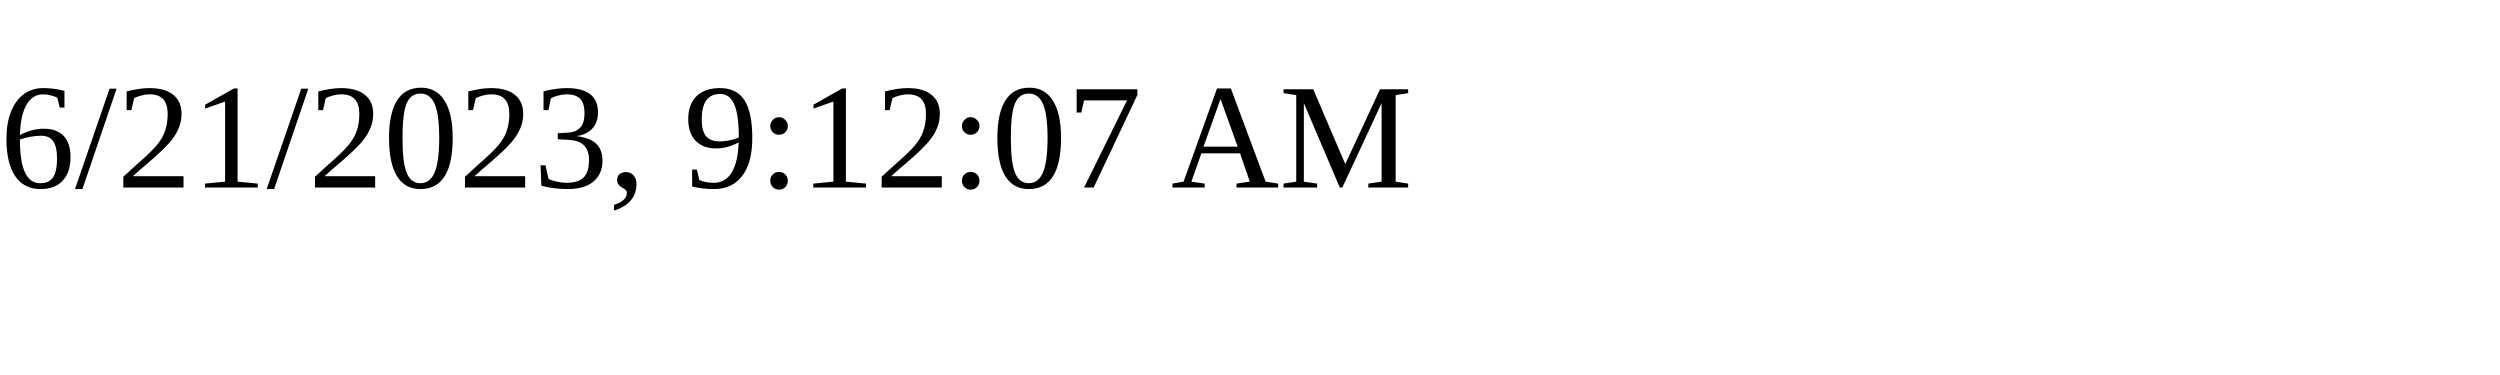
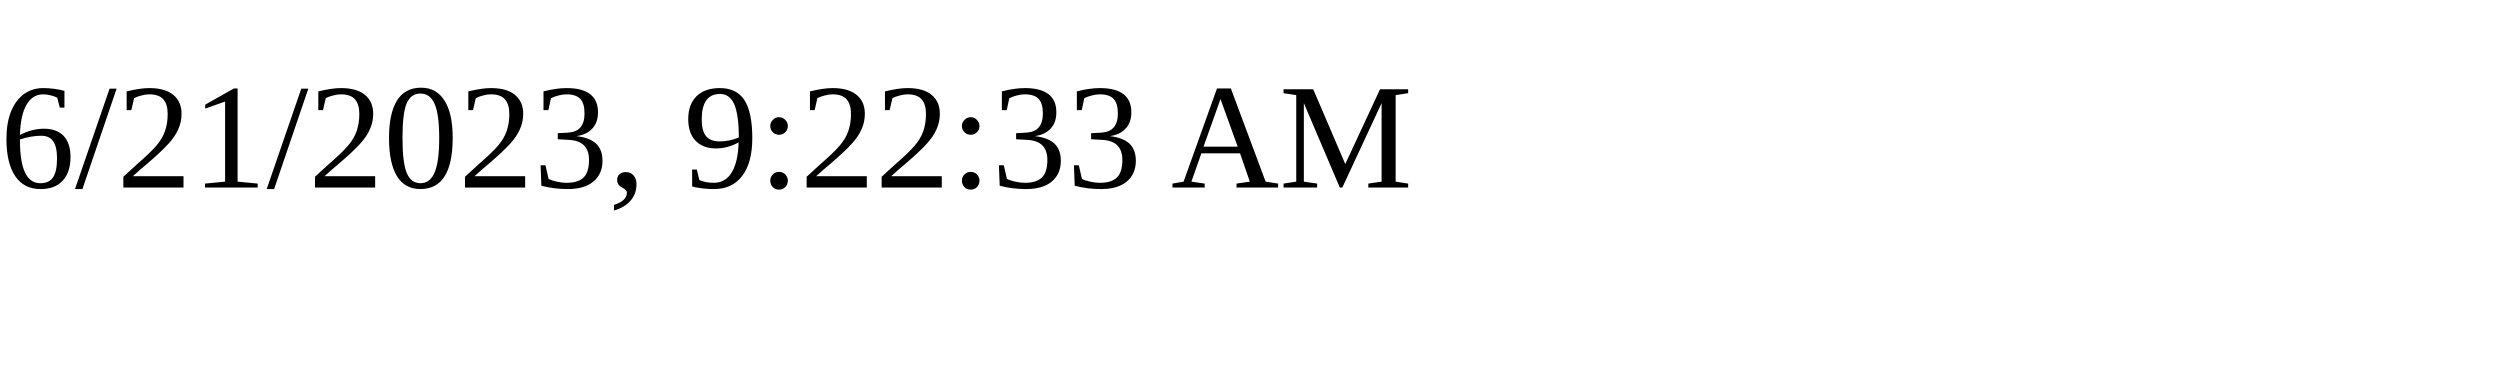
<svg xmlns="http://www.w3.org/2000/svg" height="30" width="200">
-   <text x="0" y="15">6/21/2023, 9:12:07 AM</text>
+   <text x="0" y="15">6/21/2023, 9:22:33 AM</text>
</svg>
